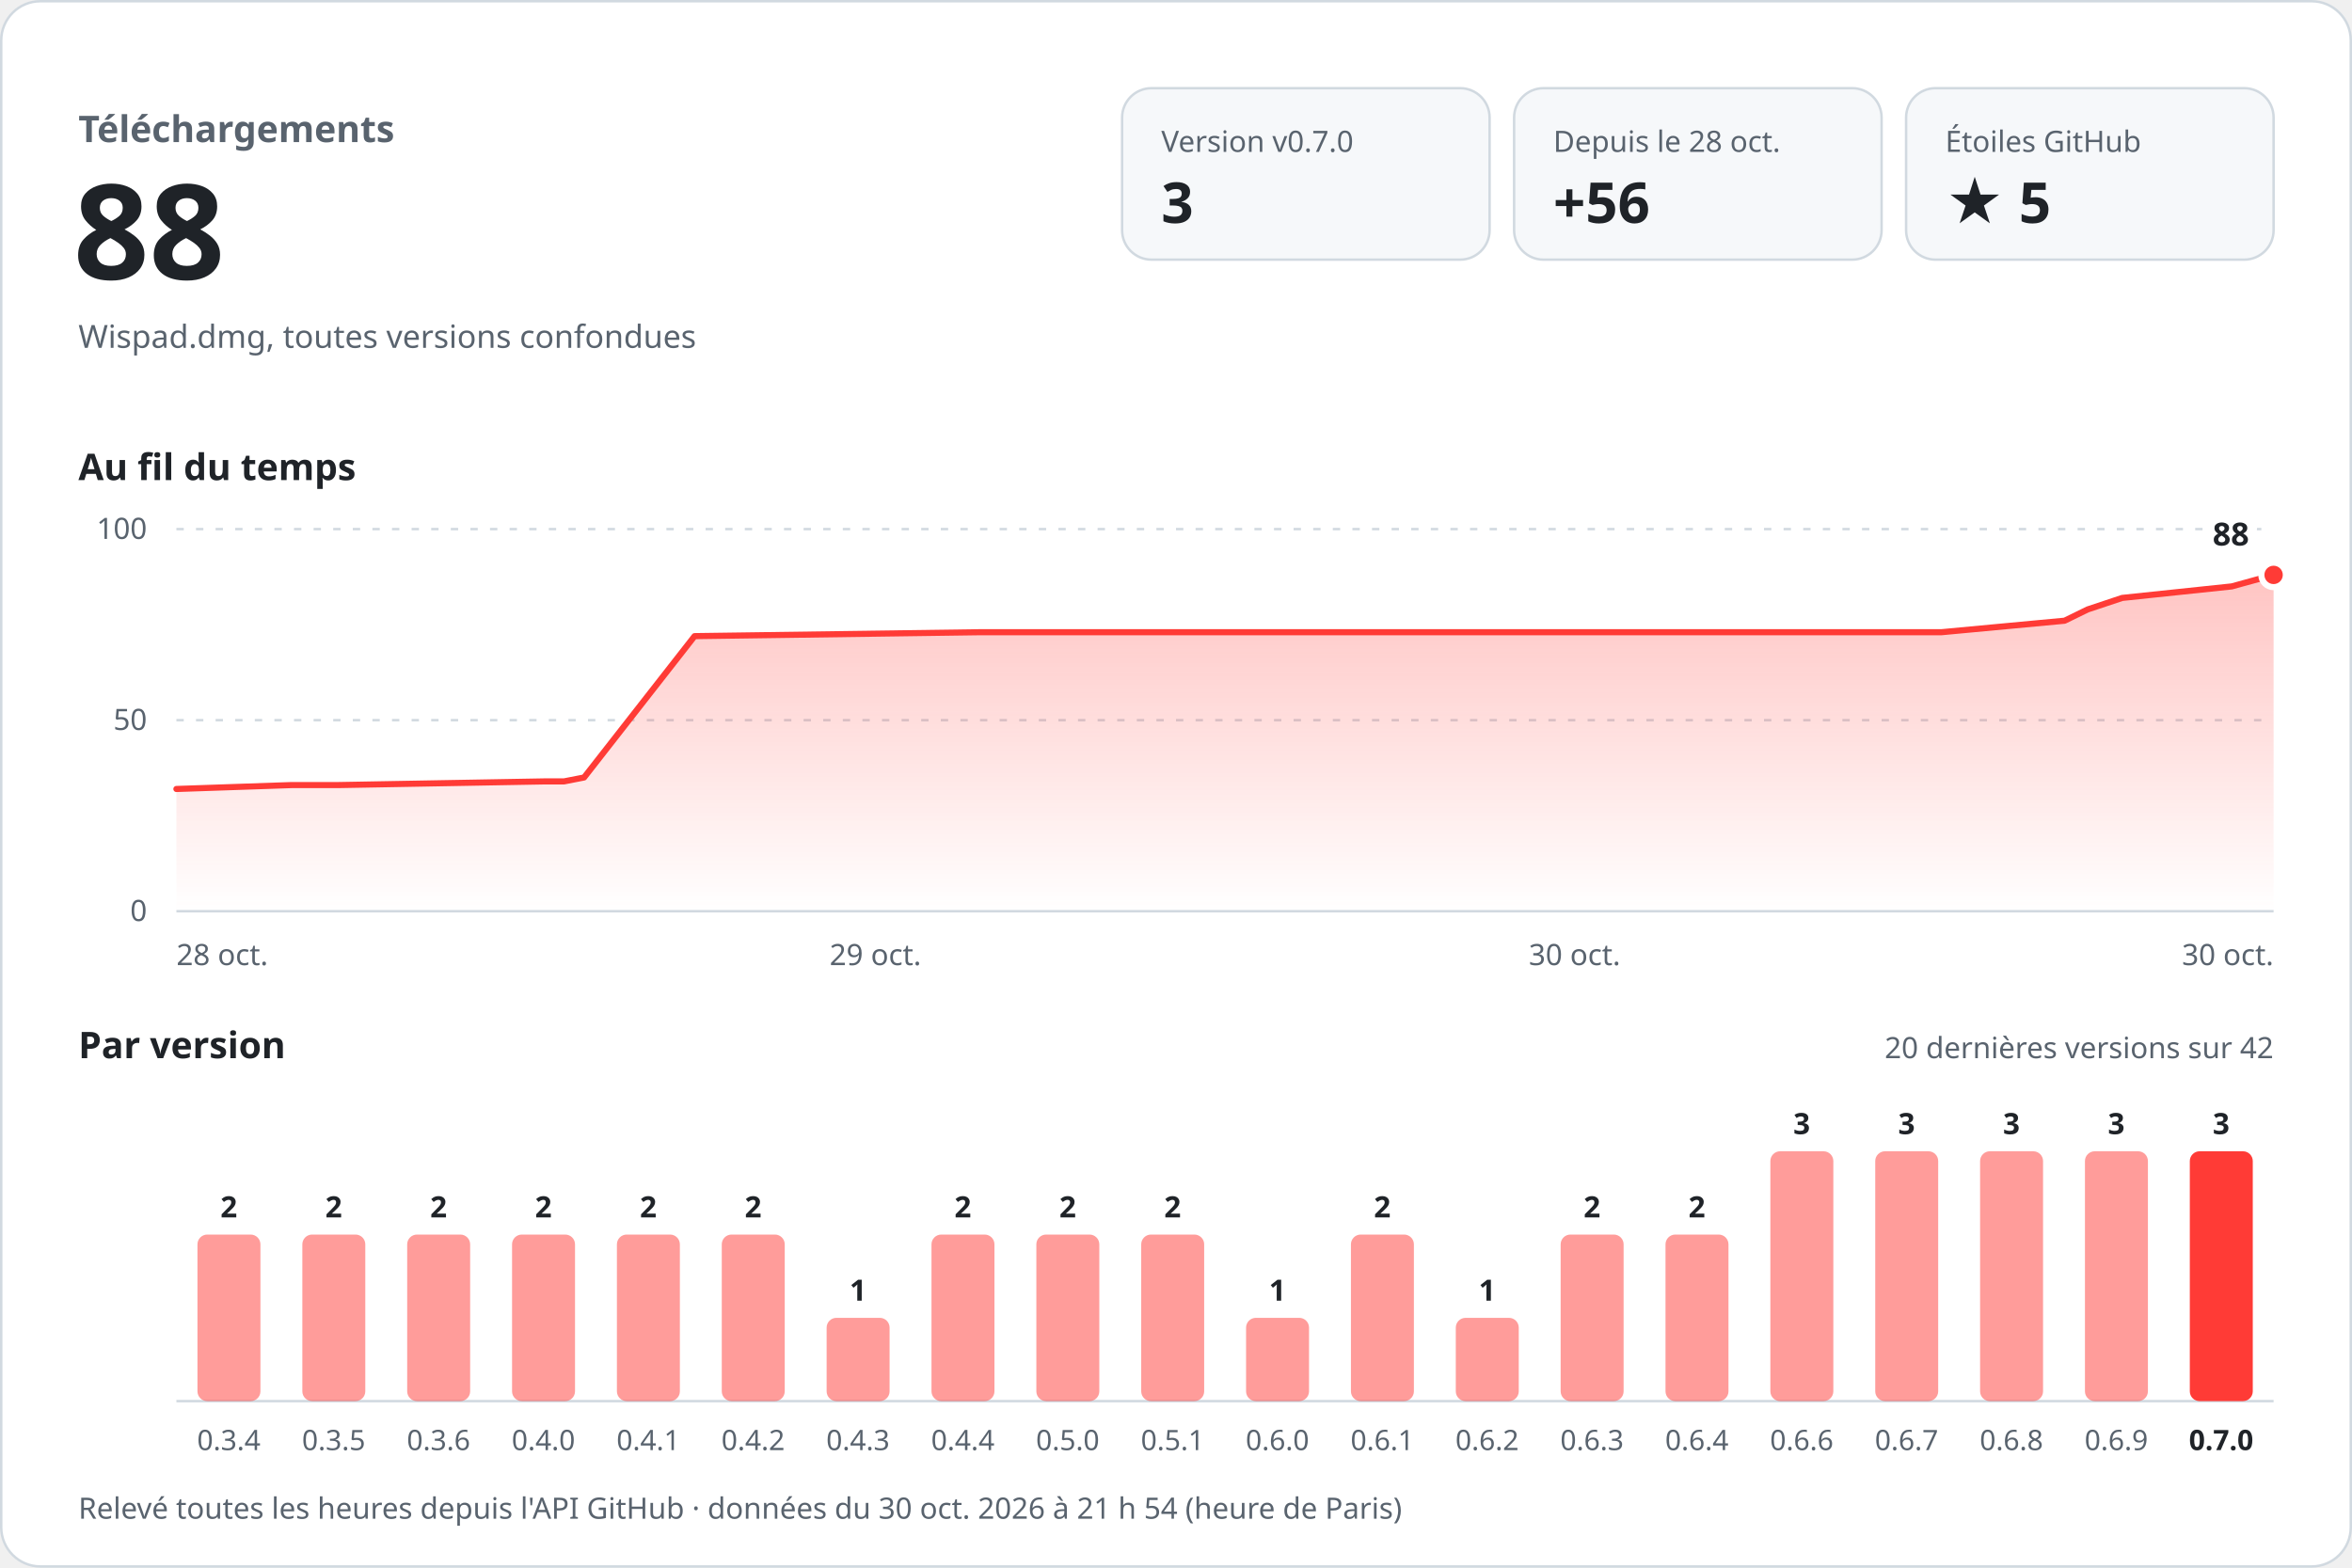
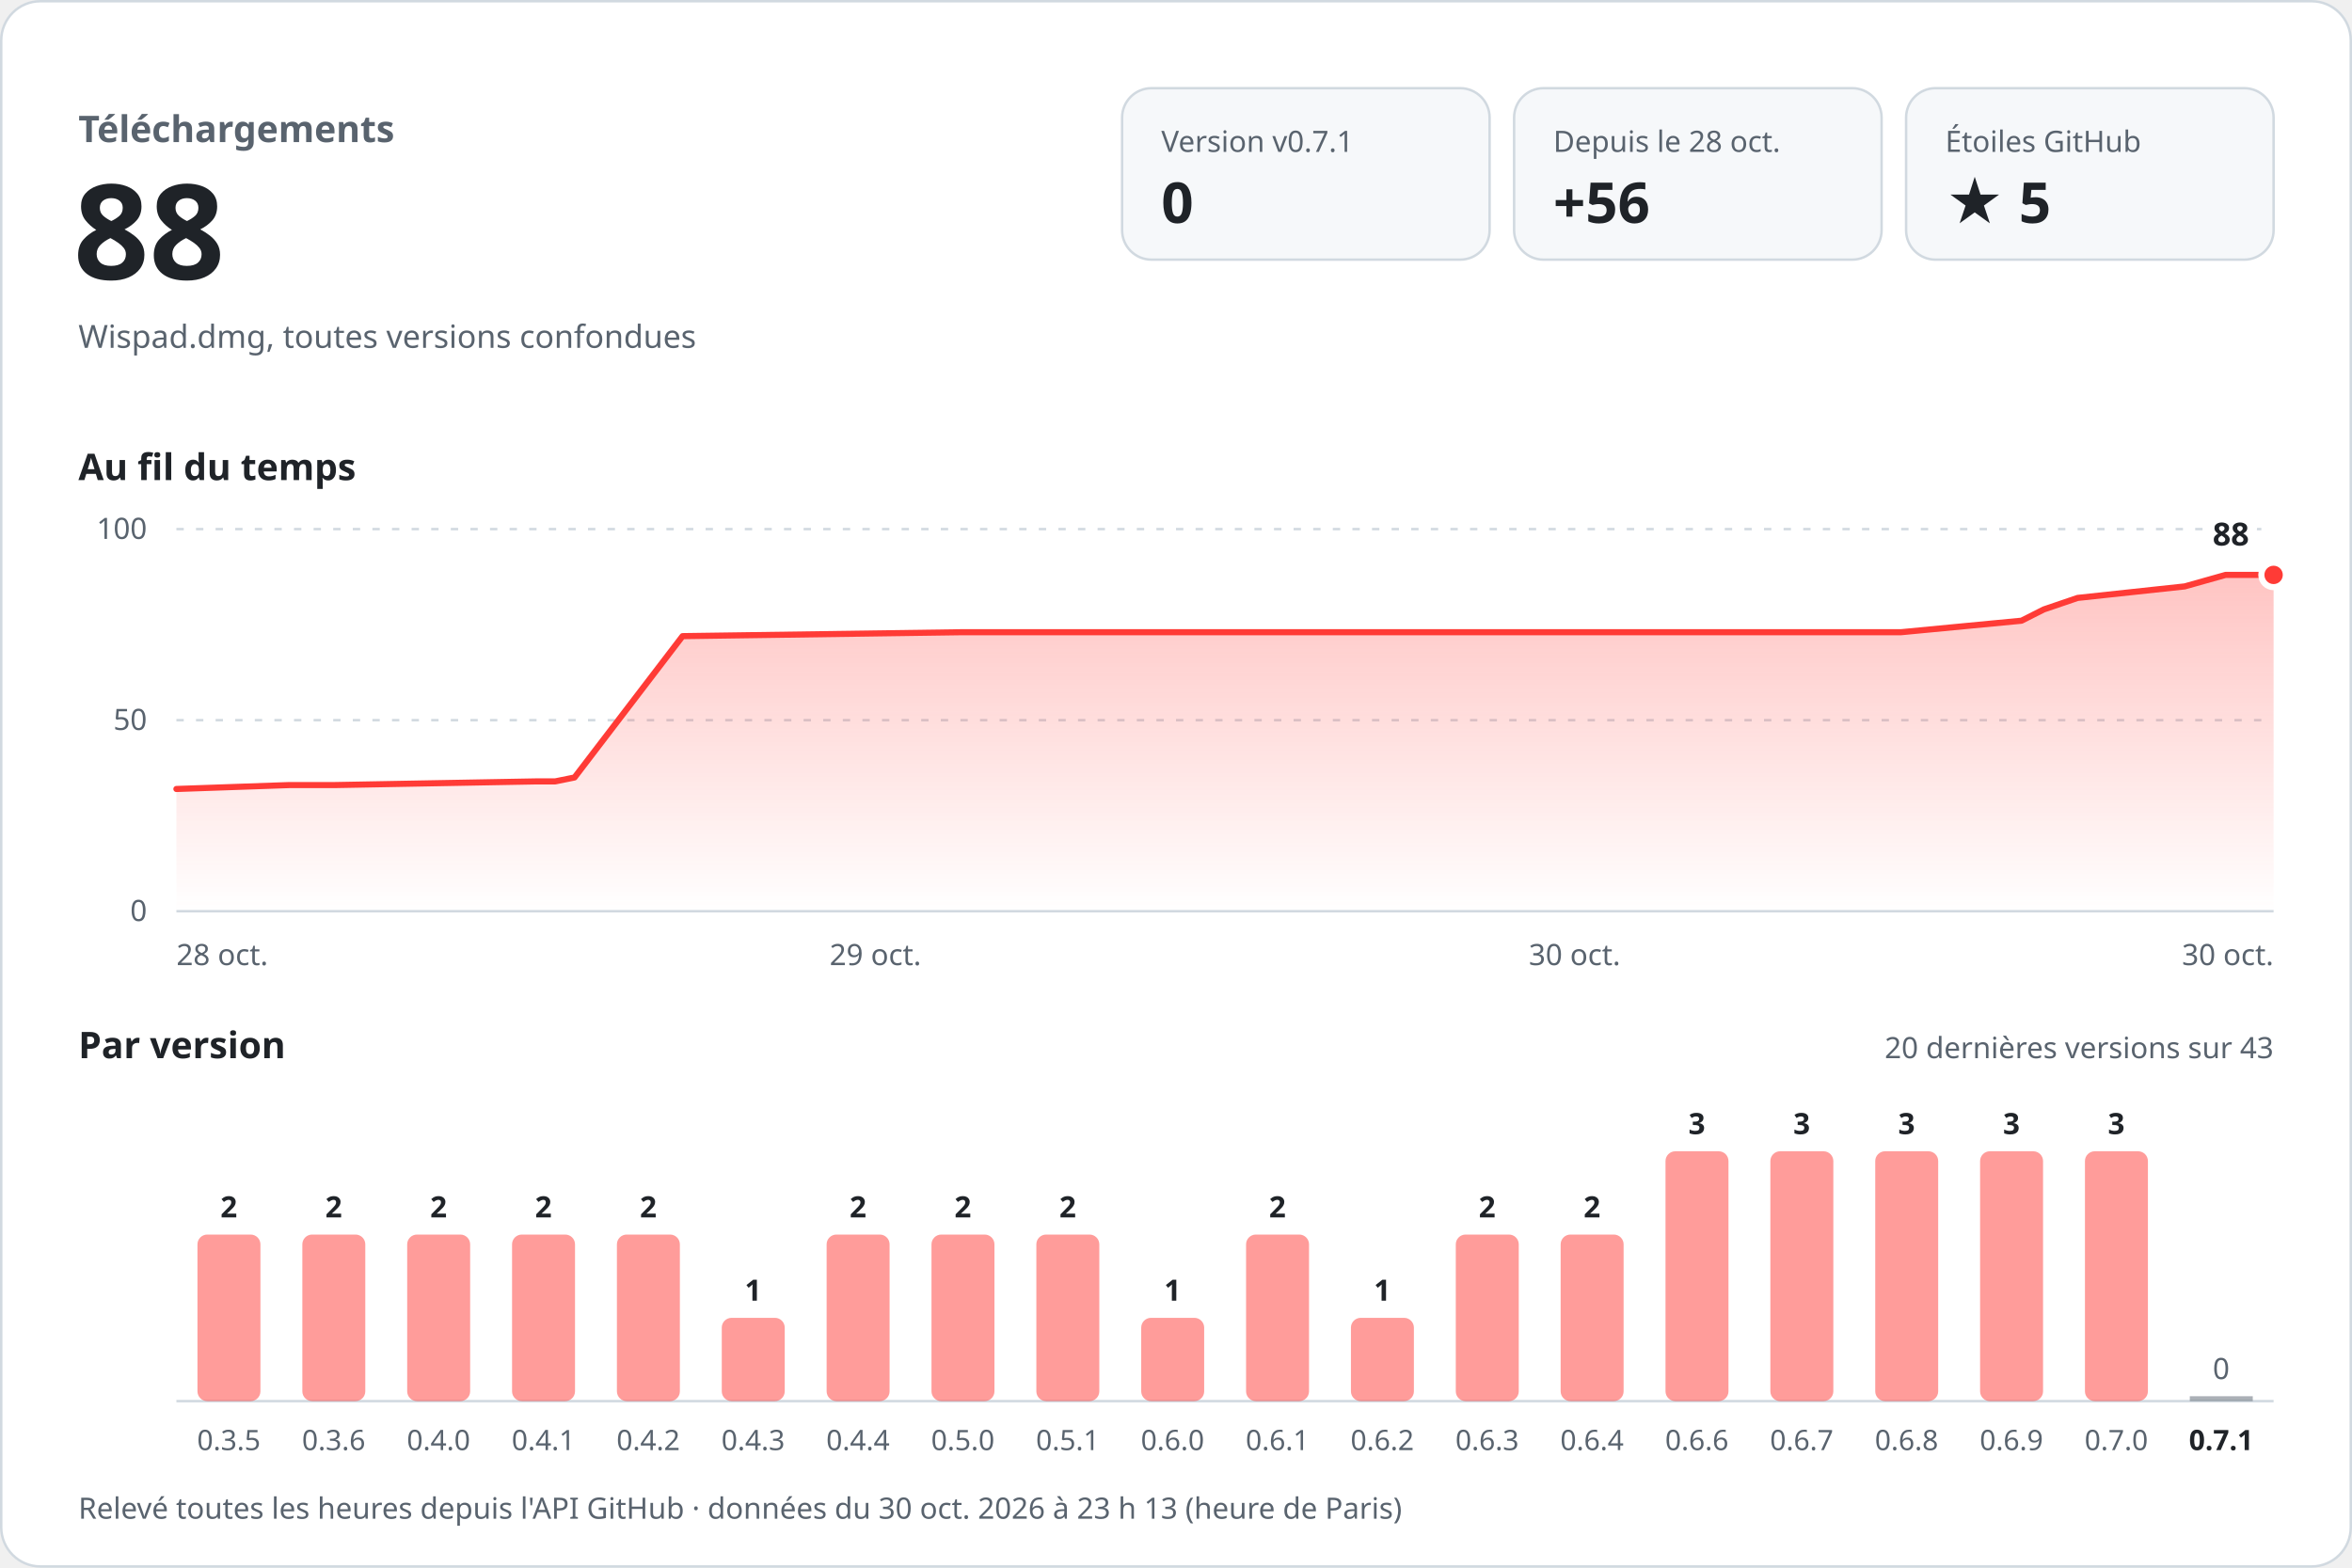
<svg xmlns="http://www.w3.org/2000/svg" width="960" height="640" viewBox="0 0 960 640" role="img" aria-labelledby="titre desc" font-family="-apple-system, BlinkMacSystemFont, 'Segoe UI', 'Noto Sans', Helvetica, Arial, sans-serif" style="font-variant-numeric: tabular-nums">
  <defs>
    <linearGradient id="aire" x1="0" y1="0" x2="0" y2="1">
      <stop offset="0" stop-color="#ff3b36" stop-opacity="0.30" />
      <stop offset="1" stop-color="#ff3b36" stop-opacity="0" />
    </linearGradient>
  </defs>
  <rect x="0.5" y="0.5" width="959" height="639" rx="16" fill="#ffffff" stroke="#d1d9e0" />
  <text x="32.0" y="58.0" font-size="15" font-weight="600" fill="#59636e" text-anchor="start">Téléchargements</text>
  <text x="30.0" y="114.0" font-size="54" font-weight="700" fill="#1f2328" text-anchor="start">88</text>
  <text x="32.0" y="142.0" font-size="13" font-weight="400" fill="#59636e" text-anchor="start">Wispad.dmg, toutes versions confondues</text>
  <rect x="458" y="36" width="150" height="70" rx="12" fill="#f6f8fa" stroke="#d1d9e0" />
-   <text x="474.0" y="62.0" font-size="12" font-weight="500" fill="#59636e" text-anchor="start">Version v0.7.0</text>
-   <text x="474.0" y="91.0" font-size="23" font-weight="700" fill="#1f2328" text-anchor="start">3</text>
+   <text x="474.0" y="62.0" font-size="12" font-weight="500" fill="#59636e" text-anchor="start">Version v0.7.1</text>
+   <text x="474.0" y="91.0" font-size="23" font-weight="700" fill="#1f2328" text-anchor="start">0</text>
  <rect x="618" y="36" width="150" height="70" rx="12" fill="#f6f8fa" stroke="#d1d9e0" />
  <text x="634.0" y="62.0" font-size="12" font-weight="500" fill="#59636e" text-anchor="start">Depuis le 28 oct.</text>
  <text x="634.0" y="91.0" font-size="23" font-weight="700" fill="#1f2328" text-anchor="start">+56</text>
  <rect x="778" y="36" width="150" height="70" rx="12" fill="#f6f8fa" stroke="#d1d9e0" />
  <text x="794.0" y="62.0" font-size="12" font-weight="500" fill="#59636e" text-anchor="start">Étoiles GitHub</text>
  <text x="794.0" y="91.0" font-size="23" font-weight="700" fill="#1f2328" text-anchor="start">★ 5</text>
  <text x="32.0" y="196.0" font-size="15" font-weight="600" fill="#1f2328" text-anchor="start">Au fil du temps</text>
  <line x1="72" y1="372.0" x2="928" y2="372.0" stroke="#d1d9e0" />
  <text x="60.0" y="376.0" font-size="12" font-weight="400" fill="#59636e" text-anchor="end">0</text>
  <line x1="72" y1="294.0" x2="928" y2="294.0" stroke="#d1d9e0" stroke-dasharray="3 5" />
  <text x="60.0" y="298.0" font-size="12" font-weight="400" fill="#59636e" text-anchor="end">50</text>
  <line x1="72" y1="216.0" x2="928" y2="216.0" stroke="#d1d9e0" stroke-dasharray="3 5" />
  <text x="60.0" y="220.0" font-size="12" font-weight="400" fill="#59636e" text-anchor="end">100</text>
-   <path d="M72.0,322.1 L119.0,320.5 L138.0,320.5 L222.4,319.0 L230.2,319.0 L238.4,317.4 L283.5,259.7 L399.8,258.1 L503.0,258.1 L792.4,258.1 L842.7,253.4 L852.1,248.8 L866.2,244.1 L910.9,239.4 L928.0,234.7 L928.0,372 L72.0,372 Z" fill="url(#aire)" />
-   <path d="M72.0,322.1 L119.0,320.5 L138.0,320.5 L222.4,319.0 L230.2,319.0 L238.4,317.4 L283.5,259.7 L399.8,258.1 L503.0,258.1 L792.4,258.1 L842.7,253.4 L852.1,248.8 L866.2,244.1 L910.9,239.4 L928.0,234.7" fill="none" stroke="#ff3b36" stroke-width="2.5" stroke-linejoin="round" stroke-linecap="round" />
+   <path d="M72.0,322.1 L118.0,320.5 L136.5,320.5 L218.9,319.0 L226.6,319.0 L234.5,317.4 L278.6,259.7 L392.3,258.1 L493.1,258.1 L775.9,258.1 L825.1,253.4 L834.2,248.8 L848.0,244.1 L891.7,239.4 L908.4,234.7 L928.0,234.7 L928.0,372 L72.0,372 Z" fill="url(#aire)" />
+   <path d="M72.0,322.1 L118.0,320.5 L136.5,320.5 L218.9,319.0 L226.6,319.0 L234.5,317.4 L278.6,259.7 L392.3,258.1 L493.1,258.1 L775.9,258.1 L825.1,253.4 L834.2,248.8 L848.0,244.1 L891.7,239.4 L908.4,234.7 L928.0,234.7" fill="none" stroke="#ff3b36" stroke-width="2.5" stroke-linejoin="round" stroke-linecap="round" />
  <circle cx="928.0" cy="234.7" r="5" fill="#ff3b36" stroke="#ffffff" stroke-width="2.5" />
  <text x="918.0" y="222.7" font-size="13" font-weight="700" fill="#1f2328" text-anchor="end" stroke="#ffffff" stroke-width="8" stroke-linejoin="round" paint-order="stroke">88</text>
  <text x="72.0" y="394.0" font-size="12" font-weight="400" fill="#59636e" text-anchor="start">28 oct.</text>
  <text x="357.3" y="394.0" font-size="12" font-weight="400" fill="#59636e" text-anchor="middle">29 oct.</text>
  <text x="642.7" y="394.0" font-size="12" font-weight="400" fill="#59636e" text-anchor="middle">30 oct.</text>
  <text x="928.0" y="394.0" font-size="12" font-weight="400" fill="#59636e" text-anchor="end">30 oct.</text>
  <text x="32.0" y="432.0" font-size="15" font-weight="600" fill="#1f2328" text-anchor="start">Par version</text>
-   <text x="928.0" y="432.0" font-size="12" font-weight="400" fill="#59636e" text-anchor="end">20 dernières versions sur 42</text>
+   <text x="928.0" y="432.0" font-size="12" font-weight="400" fill="#59636e" text-anchor="end">20 dernières versions sur 43</text>
  <line x1="72" y1="572" x2="928" y2="572" stroke="#d1d9e0" />
  <rect x="80.6" y="504.0" width="25.7" height="68.0" rx="4.0" fill="#ff3b36" fill-opacity="0.5" />
  <text x="93.4" y="497.0" font-size="12" font-weight="600" fill="#1f2328" text-anchor="middle">2</text>
-   <text x="93.4" y="592.0" font-size="11.5" font-weight="400" fill="#59636e" text-anchor="middle">0.3.4</text>
+   <text x="93.4" y="592.0" font-size="11.5" font-weight="400" fill="#59636e" text-anchor="middle">0.3.5</text>
  <rect x="123.4" y="504.0" width="25.7" height="68.0" rx="4.0" fill="#ff3b36" fill-opacity="0.5" />
  <text x="136.2" y="497.0" font-size="12" font-weight="600" fill="#1f2328" text-anchor="middle">2</text>
-   <text x="136.2" y="592.0" font-size="11.5" font-weight="400" fill="#59636e" text-anchor="middle">0.3.5</text>
+   <text x="136.2" y="592.0" font-size="11.5" font-weight="400" fill="#59636e" text-anchor="middle">0.3.6</text>
  <rect x="166.2" y="504.0" width="25.7" height="68.0" rx="4.0" fill="#ff3b36" fill-opacity="0.5" />
  <text x="179.0" y="497.0" font-size="12" font-weight="600" fill="#1f2328" text-anchor="middle">2</text>
-   <text x="179.0" y="592.0" font-size="11.5" font-weight="400" fill="#59636e" text-anchor="middle">0.3.6</text>
+   <text x="179.0" y="592.0" font-size="11.5" font-weight="400" fill="#59636e" text-anchor="middle">0.4.0</text>
  <rect x="209.0" y="504.0" width="25.7" height="68.0" rx="4.0" fill="#ff3b36" fill-opacity="0.5" />
  <text x="221.8" y="497.0" font-size="12" font-weight="600" fill="#1f2328" text-anchor="middle">2</text>
-   <text x="221.8" y="592.0" font-size="11.5" font-weight="400" fill="#59636e" text-anchor="middle">0.4.0</text>
+   <text x="221.8" y="592.0" font-size="11.5" font-weight="400" fill="#59636e" text-anchor="middle">0.4.1</text>
  <rect x="251.8" y="504.0" width="25.7" height="68.0" rx="4.0" fill="#ff3b36" fill-opacity="0.5" />
  <text x="264.6" y="497.0" font-size="12" font-weight="600" fill="#1f2328" text-anchor="middle">2</text>
-   <text x="264.6" y="592.0" font-size="11.5" font-weight="400" fill="#59636e" text-anchor="middle">0.4.1</text>
-   <rect x="294.6" y="504.0" width="25.7" height="68.0" rx="4.0" fill="#ff3b36" fill-opacity="0.5" />
-   <text x="307.4" y="497.0" font-size="12" font-weight="600" fill="#1f2328" text-anchor="middle">2</text>
-   <text x="307.4" y="592.0" font-size="11.5" font-weight="400" fill="#59636e" text-anchor="middle">0.4.2</text>
-   <rect x="337.4" y="538.0" width="25.7" height="34.0" rx="4.0" fill="#ff3b36" fill-opacity="0.5" />
-   <text x="350.2" y="531.0" font-size="12" font-weight="600" fill="#1f2328" text-anchor="middle">1</text>
-   <text x="350.2" y="592.0" font-size="11.5" font-weight="400" fill="#59636e" text-anchor="middle">0.4.3</text>
+   <text x="264.6" y="592.0" font-size="11.5" font-weight="400" fill="#59636e" text-anchor="middle">0.4.2</text>
+   <rect x="294.6" y="538.0" width="25.7" height="34.0" rx="4.0" fill="#ff3b36" fill-opacity="0.5" />
+   <text x="307.4" y="531.0" font-size="12" font-weight="600" fill="#1f2328" text-anchor="middle">1</text>
+   <text x="307.4" y="592.0" font-size="11.5" font-weight="400" fill="#59636e" text-anchor="middle">0.4.3</text>
+   <rect x="337.4" y="504.0" width="25.7" height="68.0" rx="4.0" fill="#ff3b36" fill-opacity="0.5" />
+   <text x="350.2" y="497.0" font-size="12" font-weight="600" fill="#1f2328" text-anchor="middle">2</text>
+   <text x="350.2" y="592.0" font-size="11.5" font-weight="400" fill="#59636e" text-anchor="middle">0.4.4</text>
  <rect x="380.2" y="504.0" width="25.7" height="68.0" rx="4.0" fill="#ff3b36" fill-opacity="0.5" />
  <text x="393.0" y="497.0" font-size="12" font-weight="600" fill="#1f2328" text-anchor="middle">2</text>
-   <text x="393.0" y="592.0" font-size="11.5" font-weight="400" fill="#59636e" text-anchor="middle">0.4.4</text>
+   <text x="393.0" y="592.0" font-size="11.5" font-weight="400" fill="#59636e" text-anchor="middle">0.5.0</text>
  <rect x="423.0" y="504.0" width="25.7" height="68.0" rx="4.0" fill="#ff3b36" fill-opacity="0.5" />
  <text x="435.8" y="497.0" font-size="12" font-weight="600" fill="#1f2328" text-anchor="middle">2</text>
-   <text x="435.8" y="592.0" font-size="11.5" font-weight="400" fill="#59636e" text-anchor="middle">0.5.0</text>
-   <rect x="465.8" y="504.0" width="25.7" height="68.0" rx="4.0" fill="#ff3b36" fill-opacity="0.5" />
-   <text x="478.6" y="497.0" font-size="12" font-weight="600" fill="#1f2328" text-anchor="middle">2</text>
-   <text x="478.6" y="592.0" font-size="11.5" font-weight="400" fill="#59636e" text-anchor="middle">0.5.1</text>
-   <rect x="508.6" y="538.0" width="25.7" height="34.0" rx="4.0" fill="#ff3b36" fill-opacity="0.5" />
-   <text x="521.4" y="531.0" font-size="12" font-weight="600" fill="#1f2328" text-anchor="middle">1</text>
-   <text x="521.4" y="592.0" font-size="11.5" font-weight="400" fill="#59636e" text-anchor="middle">0.6.0</text>
-   <rect x="551.4" y="504.0" width="25.7" height="68.0" rx="4.0" fill="#ff3b36" fill-opacity="0.5" />
-   <text x="564.2" y="497.0" font-size="12" font-weight="600" fill="#1f2328" text-anchor="middle">2</text>
-   <text x="564.2" y="592.0" font-size="11.5" font-weight="400" fill="#59636e" text-anchor="middle">0.6.1</text>
-   <rect x="594.2" y="538.0" width="25.7" height="34.0" rx="4.0" fill="#ff3b36" fill-opacity="0.5" />
-   <text x="607.0" y="531.0" font-size="12" font-weight="600" fill="#1f2328" text-anchor="middle">1</text>
-   <text x="607.0" y="592.0" font-size="11.5" font-weight="400" fill="#59636e" text-anchor="middle">0.6.2</text>
+   <text x="435.8" y="592.0" font-size="11.5" font-weight="400" fill="#59636e" text-anchor="middle">0.5.1</text>
+   <rect x="465.8" y="538.0" width="25.7" height="34.0" rx="4.0" fill="#ff3b36" fill-opacity="0.5" />
+   <text x="478.6" y="531.0" font-size="12" font-weight="600" fill="#1f2328" text-anchor="middle">1</text>
+   <text x="478.6" y="592.0" font-size="11.5" font-weight="400" fill="#59636e" text-anchor="middle">0.6.0</text>
+   <rect x="508.6" y="504.0" width="25.7" height="68.0" rx="4.0" fill="#ff3b36" fill-opacity="0.5" />
+   <text x="521.4" y="497.0" font-size="12" font-weight="600" fill="#1f2328" text-anchor="middle">2</text>
+   <text x="521.4" y="592.0" font-size="11.5" font-weight="400" fill="#59636e" text-anchor="middle">0.6.1</text>
+   <rect x="551.4" y="538.0" width="25.7" height="34.0" rx="4.0" fill="#ff3b36" fill-opacity="0.5" />
+   <text x="564.2" y="531.0" font-size="12" font-weight="600" fill="#1f2328" text-anchor="middle">1</text>
+   <text x="564.2" y="592.0" font-size="11.5" font-weight="400" fill="#59636e" text-anchor="middle">0.6.2</text>
+   <rect x="594.2" y="504.0" width="25.7" height="68.0" rx="4.0" fill="#ff3b36" fill-opacity="0.5" />
+   <text x="607.0" y="497.0" font-size="12" font-weight="600" fill="#1f2328" text-anchor="middle">2</text>
+   <text x="607.0" y="592.0" font-size="11.5" font-weight="400" fill="#59636e" text-anchor="middle">0.6.3</text>
  <rect x="637.0" y="504.0" width="25.7" height="68.0" rx="4.0" fill="#ff3b36" fill-opacity="0.5" />
  <text x="649.8" y="497.0" font-size="12" font-weight="600" fill="#1f2328" text-anchor="middle">2</text>
-   <text x="649.8" y="592.0" font-size="11.5" font-weight="400" fill="#59636e" text-anchor="middle">0.6.3</text>
-   <rect x="679.8" y="504.0" width="25.7" height="68.0" rx="4.0" fill="#ff3b36" fill-opacity="0.5" />
-   <text x="692.6" y="497.0" font-size="12" font-weight="600" fill="#1f2328" text-anchor="middle">2</text>
-   <text x="692.6" y="592.0" font-size="11.5" font-weight="400" fill="#59636e" text-anchor="middle">0.6.4</text>
+   <text x="649.8" y="592.0" font-size="11.5" font-weight="400" fill="#59636e" text-anchor="middle">0.6.4</text>
+   <rect x="679.8" y="470.0" width="25.7" height="102.0" rx="4.0" fill="#ff3b36" fill-opacity="0.5" />
+   <text x="692.6" y="463.0" font-size="12" font-weight="600" fill="#1f2328" text-anchor="middle">3</text>
+   <text x="692.6" y="592.0" font-size="11.5" font-weight="400" fill="#59636e" text-anchor="middle">0.6.6</text>
  <rect x="722.6" y="470.0" width="25.7" height="102.0" rx="4.0" fill="#ff3b36" fill-opacity="0.5" />
  <text x="735.4" y="463.0" font-size="12" font-weight="600" fill="#1f2328" text-anchor="middle">3</text>
-   <text x="735.4" y="592.0" font-size="11.5" font-weight="400" fill="#59636e" text-anchor="middle">0.6.6</text>
+   <text x="735.4" y="592.0" font-size="11.5" font-weight="400" fill="#59636e" text-anchor="middle">0.6.7</text>
  <rect x="765.4" y="470.0" width="25.7" height="102.0" rx="4.0" fill="#ff3b36" fill-opacity="0.5" />
  <text x="778.2" y="463.0" font-size="12" font-weight="600" fill="#1f2328" text-anchor="middle">3</text>
-   <text x="778.2" y="592.0" font-size="11.5" font-weight="400" fill="#59636e" text-anchor="middle">0.6.7</text>
+   <text x="778.2" y="592.0" font-size="11.5" font-weight="400" fill="#59636e" text-anchor="middle">0.6.8</text>
  <rect x="808.2" y="470.0" width="25.7" height="102.0" rx="4.0" fill="#ff3b36" fill-opacity="0.5" />
  <text x="821.0" y="463.0" font-size="12" font-weight="600" fill="#1f2328" text-anchor="middle">3</text>
-   <text x="821.0" y="592.0" font-size="11.5" font-weight="400" fill="#59636e" text-anchor="middle">0.6.8</text>
+   <text x="821.0" y="592.0" font-size="11.5" font-weight="400" fill="#59636e" text-anchor="middle">0.6.9</text>
  <rect x="851.0" y="470.0" width="25.7" height="102.0" rx="4.0" fill="#ff3b36" fill-opacity="0.5" />
  <text x="863.8" y="463.0" font-size="12" font-weight="600" fill="#1f2328" text-anchor="middle">3</text>
-   <text x="863.8" y="592.0" font-size="11.5" font-weight="400" fill="#59636e" text-anchor="middle">0.6.9</text>
-   <rect x="893.8" y="470.0" width="25.7" height="102.0" rx="4.0" fill="#ff3b36" fill-opacity="1" />
-   <text x="906.6" y="463.0" font-size="12" font-weight="600" fill="#1f2328" text-anchor="middle">3</text>
-   <text x="906.6" y="592.0" font-size="11.5" font-weight="600" fill="#1f2328" text-anchor="middle">0.7.0</text>
-   <text x="32.0" y="620.0" font-size="12" font-weight="400" fill="#59636e" text-anchor="start">Relevé toutes les heures depuis l'API GitHub · données du 30 oct. 2026 à 21 h 54 (heure de Paris)</text>
+   <text x="863.8" y="592.0" font-size="11.5" font-weight="400" fill="#59636e" text-anchor="middle">0.7.0</text>
+   <rect x="893.8" y="570.0" width="25.7" height="2" fill="#59636e" fill-opacity="0.5" />
+   <text x="906.6" y="563.0" font-size="12" font-weight="500" fill="#59636e" text-anchor="middle">0</text>
+   <text x="906.6" y="592.0" font-size="11.5" font-weight="600" fill="#1f2328" text-anchor="middle">0.7.1</text>
+   <text x="32.0" y="620.0" font-size="12" font-weight="400" fill="#59636e" text-anchor="start">Relevé toutes les heures depuis l'API GitHub · données du 30 oct. 2026 à 23 h 13 (heure de Paris)</text>
</svg>
